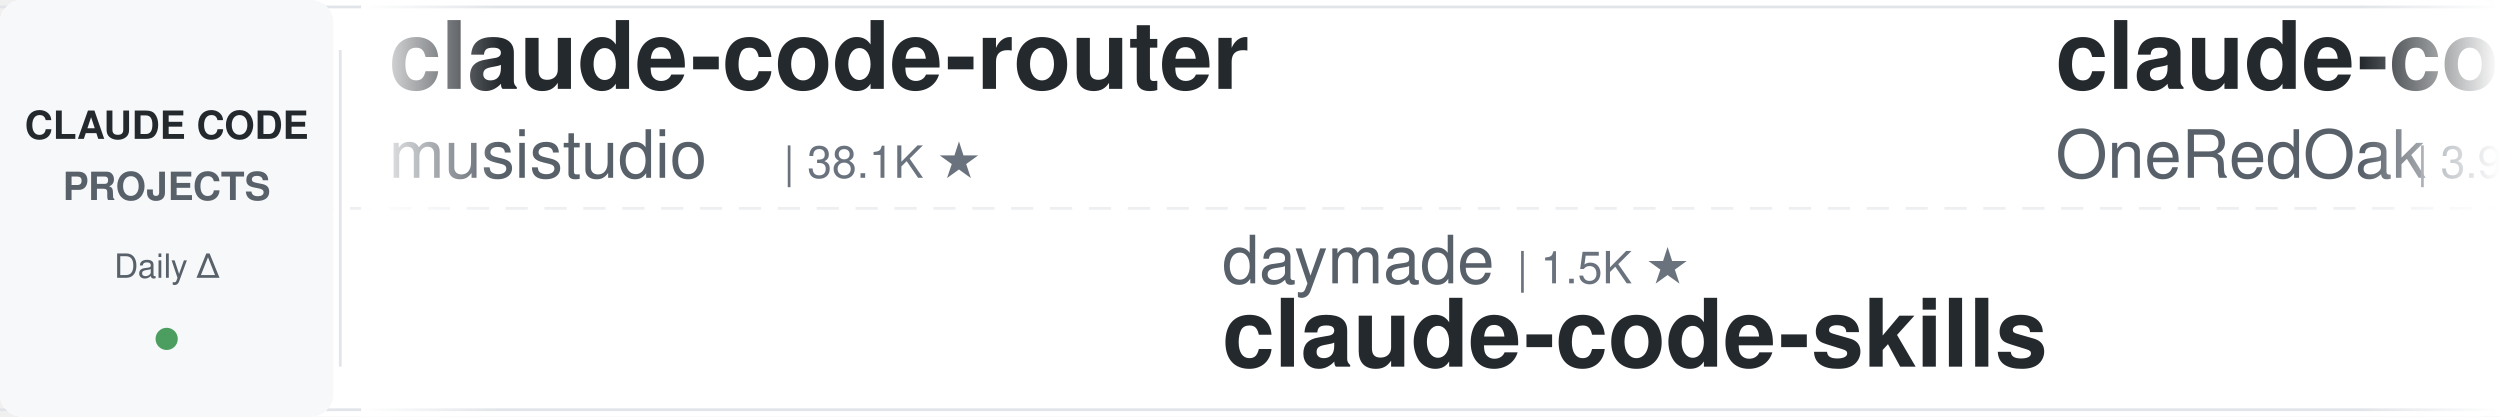
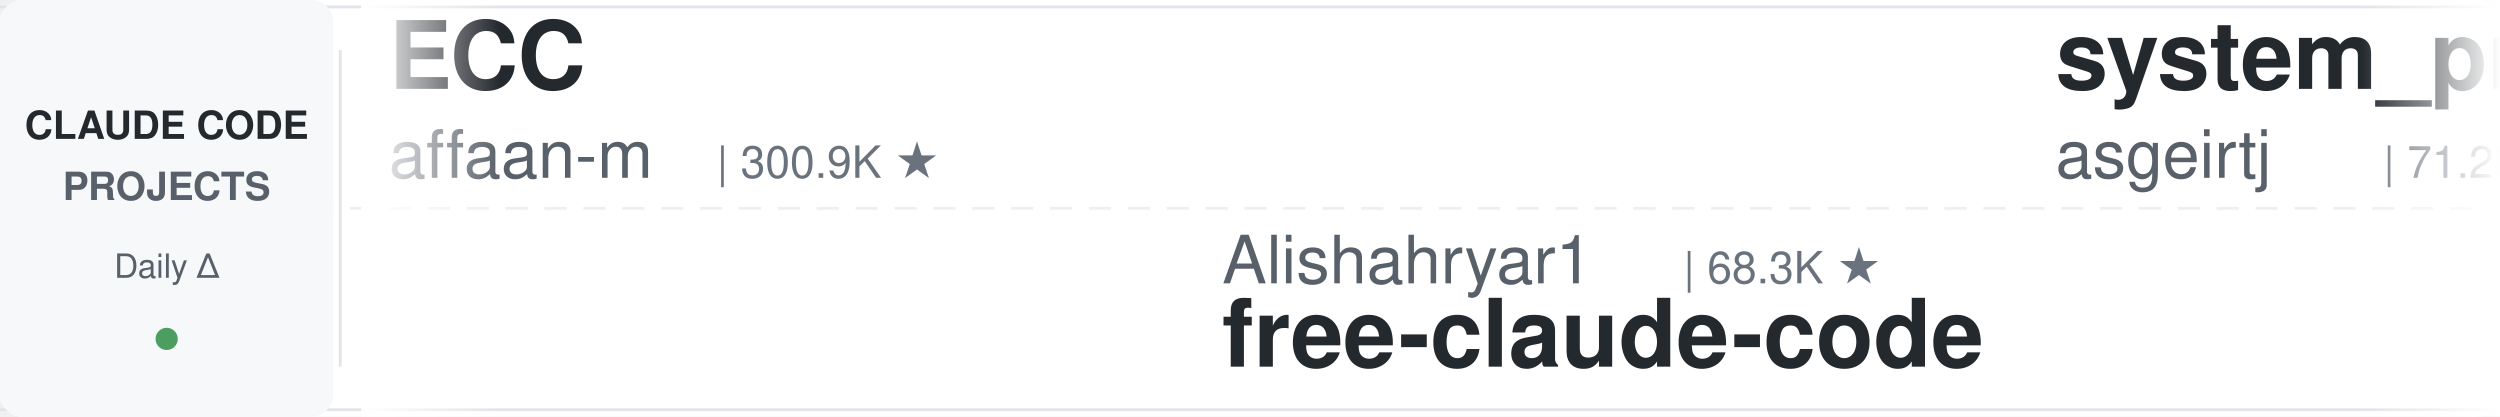
<svg xmlns="http://www.w3.org/2000/svg" width="900" height="150">
  <defs>
    <linearGradient id="leftFade" x1="0%" y1="0%" x2="100%" y2="0%">
      <stop offset="0%" style="stop-color:#ffffff;stop-opacity:1" />
      <stop offset="100%" style="stop-color:#ffffff;stop-opacity:0" />
    </linearGradient>
    <linearGradient id="rightFade" x1="0%" y1="0%" x2="100%" y2="0%">
      <stop offset="0%" style="stop-color:#ffffff;stop-opacity:0" />
      <stop offset="100%" style="stop-color:#ffffff;stop-opacity:1" />
    </linearGradient>
  </defs>
  <rect width="900" height="150" fill="#ffffff" rx="8" />
  <rect x="0" y="2" width="900" height="1" fill="#e1e4e8" />
  <rect x="0" y="147" width="900" height="1" fill="#e1e4e8" />
  <line x1="0" y1="75" x2="900" y2="75" stroke="#e1e4e8" stroke-width="1" stroke-dasharray="8 6" opacity="0.6" />
  <rect x="0" y="0" width="120" height="150" fill="#f6f8fa" rx="8" />
  <text x="60" y="50" font-family="-apple-system, BlinkMacSystemFont, 'Segoe UI', Helvetica, Arial, sans-serif" font-size="14" font-weight="600" fill="#24292e" text-anchor="middle">CLAUDE CODE</text>
  <text x="60" y="72" font-family="-apple-system, BlinkMacSystemFont, 'Segoe UI', Helvetica, Arial, sans-serif" font-size="14" font-weight="600" fill="#586069" text-anchor="middle">PROJECTS</text>
  <text x="60" y="100" font-family="-apple-system, BlinkMacSystemFont, 'Segoe UI', Helvetica, Arial, sans-serif" font-size="12" font-weight="500" fill="#586069" text-anchor="middle">Daily Δ</text>
  <circle cx="60" cy="122" r="4" fill="#22863a" opacity="0.8" />
  <rect x="122" y="18" width="1" height="114" fill="#e1e4e8" />
  <clipPath id="tickerClip">
    <rect x="130" y="0" width="770" height="150" />
  </clipPath>
  <g clip-path="url(#tickerClip)">
    <g id="tickerItems">
      <animateTransform attributeName="transform" attributeType="XML" type="translate" from="0 0" to="-3000 0" dur="54s" repeatCount="indefinite" />
      <g transform="translate(0, 0)">
-         <text x="140" y="32" font-family="-apple-system, BlinkMacSystemFont, 'Segoe UI', Helvetica, Arial, sans-serif" font-size="34" font-weight="600" fill="#24292e">claude-code-router</text>
-         <text x="140" y="64" font-family="-apple-system, BlinkMacSystemFont, 'Segoe UI', Helvetica, Arial, sans-serif" font-size="24" font-weight="400" fill="#586069">musistudio</text>
-         <text x="282" y="64" font-family="-apple-system, BlinkMacSystemFont, 'Segoe UI', Helvetica, Arial, sans-serif" font-size="16" font-weight="500" fill="#6a737d">| 38.1K ★</text>
+         <text x="140" y="32" font-family="-apple-system, BlinkMacSystemFont, 'Segoe UI', Helvetica, Arial, sans-serif" font-size="34" font-weight="600" fill="#24292e">ECC</text>
+         <text x="140" y="64" font-family="-apple-system, BlinkMacSystemFont, 'Segoe UI', Helvetica, Arial, sans-serif" font-size="24" font-weight="400" fill="#586069">affaan-m</text>
+         <text x="258" y="64" font-family="-apple-system, BlinkMacSystemFont, 'Segoe UI', Helvetica, Arial, sans-serif" font-size="16" font-weight="500" fill="#6a737d">| 300.9K ★</text>
      </g>
      <g transform="translate(300, 0)">
-         <text x="140" y="102" font-family="-apple-system, BlinkMacSystemFont, 'Segoe UI', Helvetica, Arial, sans-serif" font-size="24" font-weight="400" fill="#586069">daymade</text>
-         <text x="246" y="102" font-family="-apple-system, BlinkMacSystemFont, 'Segoe UI', Helvetica, Arial, sans-serif" font-size="16" font-weight="500" fill="#6a737d">| 1.5K ★</text>
-         <text x="140" y="132" font-family="-apple-system, BlinkMacSystemFont, 'Segoe UI', Helvetica, Arial, sans-serif" font-size="34" font-weight="600" fill="#24292e">claude-code-skills</text>
+         <text x="140" y="102" font-family="-apple-system, BlinkMacSystemFont, 'Segoe UI', Helvetica, Arial, sans-serif" font-size="24" font-weight="400" fill="#586069">Alishahryar1</text>
+         <text x="306" y="102" font-family="-apple-system, BlinkMacSystemFont, 'Segoe UI', Helvetica, Arial, sans-serif" font-size="16" font-weight="500" fill="#6a737d">| 68.3K ★</text>
+         <text x="140" y="132" font-family="-apple-system, BlinkMacSystemFont, 'Segoe UI', Helvetica, Arial, sans-serif" font-size="34" font-weight="600" fill="#24292e">free-claude-code</text>
      </g>
      <g transform="translate(600, 0)">
-         <text x="140" y="32" font-family="-apple-system, BlinkMacSystemFont, 'Segoe UI', Helvetica, Arial, sans-serif" font-size="34" font-weight="600" fill="#24292e">claude-code-workflows</text>
-         <text x="140" y="64" font-family="-apple-system, BlinkMacSystemFont, 'Segoe UI', Helvetica, Arial, sans-serif" font-size="24" font-weight="400" fill="#586069">OneRedOak</text>
-         <text x="270" y="64" font-family="-apple-system, BlinkMacSystemFont, 'Segoe UI', Helvetica, Arial, sans-serif" font-size="16" font-weight="500" fill="#6a737d">| 3.9K ★</text>
+         <text x="140" y="32" font-family="-apple-system, BlinkMacSystemFont, 'Segoe UI', Helvetica, Arial, sans-serif" font-size="34" font-weight="600" fill="#24292e">system_prompts_leaks</text>
+         <text x="140" y="64" font-family="-apple-system, BlinkMacSystemFont, 'Segoe UI', Helvetica, Arial, sans-serif" font-size="24" font-weight="400" fill="#586069">asgeirtj</text>
+         <text x="258" y="64" font-family="-apple-system, BlinkMacSystemFont, 'Segoe UI', Helvetica, Arial, sans-serif" font-size="16" font-weight="500" fill="#6a737d">| 71.2K ★</text>
      </g>
      <g transform="translate(900, 0)">
-         <text x="140" y="102" font-family="-apple-system, BlinkMacSystemFont, 'Segoe UI', Helvetica, Arial, sans-serif" font-size="24" font-weight="400" fill="#586069">edmund-io</text>
-         <text x="270" y="102" font-family="-apple-system, BlinkMacSystemFont, 'Segoe UI', Helvetica, Arial, sans-serif" font-size="16" font-weight="500" fill="#6a737d">| 1.5K ★</text>
-         <text x="140" y="132" font-family="-apple-system, BlinkMacSystemFont, 'Segoe UI', Helvetica, Arial, sans-serif" font-size="34" font-weight="600" fill="#24292e">edmunds-claude-code</text>
+         <text x="140" y="102" font-family="-apple-system, BlinkMacSystemFont, 'Segoe UI', Helvetica, Arial, sans-serif" font-size="24" font-weight="400" fill="#586069">huangjia2019</text>
+         <text x="306" y="102" font-family="-apple-system, BlinkMacSystemFont, 'Segoe UI', Helvetica, Arial, sans-serif" font-size="16" font-weight="500" fill="#6a737d">| 1.2K ★</text>
+         <text x="140" y="132" font-family="-apple-system, BlinkMacSystemFont, 'Segoe UI', Helvetica, Arial, sans-serif" font-size="34" font-weight="600" fill="#24292e">claude-code-engineering</text>
      </g>
      <g transform="translate(1200, 0)">
-         <text x="140" y="32" font-family="-apple-system, BlinkMacSystemFont, 'Segoe UI', Helvetica, Arial, sans-serif" font-size="34" font-weight="600" fill="#24292e">claude-code-action</text>
-         <text x="140" y="64" font-family="-apple-system, BlinkMacSystemFont, 'Segoe UI', Helvetica, Arial, sans-serif" font-size="24" font-weight="400" fill="#586069">anthropics</text>
-         <text x="282" y="64" font-family="-apple-system, BlinkMacSystemFont, 'Segoe UI', Helvetica, Arial, sans-serif" font-size="16" font-weight="500" fill="#6a737d">| 9.9K ★</text>
+         <text x="140" y="32" font-family="-apple-system, BlinkMacSystemFont, 'Segoe UI', Helvetica, Arial, sans-serif" font-size="34" font-weight="600" fill="#24292e">claude-code-my-workflow</text>
+         <text x="140" y="64" font-family="-apple-system, BlinkMacSystemFont, 'Segoe UI', Helvetica, Arial, sans-serif" font-size="24" font-weight="400" fill="#586069">pedrohcgs</text>
+         <text x="270" y="64" font-family="-apple-system, BlinkMacSystemFont, 'Segoe UI', Helvetica, Arial, sans-serif" font-size="16" font-weight="500" fill="#6a737d">| 1.7K ★</text>
      </g>
      <g transform="translate(1500, 0)">
-         <text x="140" y="102" font-family="-apple-system, BlinkMacSystemFont, 'Segoe UI', Helvetica, Arial, sans-serif" font-size="24" font-weight="400" fill="#586069">affaan-m</text>
-         <text x="258" y="102" font-family="-apple-system, BlinkMacSystemFont, 'Segoe UI', Helvetica, Arial, sans-serif" font-size="16" font-weight="500" fill="#6a737d">| 300.8K ★</text>
-         <text x="140" y="132" font-family="-apple-system, BlinkMacSystemFont, 'Segoe UI', Helvetica, Arial, sans-serif" font-size="34" font-weight="600" fill="#24292e">ECC</text>
+         <text x="140" y="102" font-family="-apple-system, BlinkMacSystemFont, 'Segoe UI', Helvetica, Arial, sans-serif" font-size="24" font-weight="400" fill="#586069">darcyegb</text>
+         <text x="258" y="102" font-family="-apple-system, BlinkMacSystemFont, 'Segoe UI', Helvetica, Arial, sans-serif" font-size="16" font-weight="500" fill="#6a737d">| 781 ★</text>
+         <text x="140" y="132" font-family="-apple-system, BlinkMacSystemFont, 'Segoe UI', Helvetica, Arial, sans-serif" font-size="34" font-weight="600" fill="#24292e">ClaudeCodeAgents</text>
      </g>
      <g transform="translate(1800, 0)">
-         <text x="140" y="32" font-family="-apple-system, BlinkMacSystemFont, 'Segoe UI', Helvetica, Arial, sans-serif" font-size="34" font-weight="600" fill="#24292e">Claude-Code-Usage-Monito...</text>
-         <text x="140" y="64" font-family="-apple-system, BlinkMacSystemFont, 'Segoe UI', Helvetica, Arial, sans-serif" font-size="24" font-weight="400" fill="#586069">Maciek-roboblog</text>
-         <text x="342" y="64" font-family="-apple-system, BlinkMacSystemFont, 'Segoe UI', Helvetica, Arial, sans-serif" font-size="16" font-weight="500" fill="#6a737d">| 8.8K ★</text>
+         <text x="140" y="32" font-family="-apple-system, BlinkMacSystemFont, 'Segoe UI', Helvetica, Arial, sans-serif" font-size="34" font-weight="600" fill="#24292e">everything-claude-code-z...</text>
+         <text x="140" y="64" font-family="-apple-system, BlinkMacSystemFont, 'Segoe UI', Helvetica, Arial, sans-serif" font-size="24" font-weight="400" fill="#586069">xu-xiang</text>
+         <text x="258" y="64" font-family="-apple-system, BlinkMacSystemFont, 'Segoe UI', Helvetica, Arial, sans-serif" font-size="16" font-weight="500" fill="#6a737d">| 2.0K ★</text>
      </g>
      <g transform="translate(2100, 0)">
-         <text x="140" y="102" font-family="-apple-system, BlinkMacSystemFont, 'Segoe UI', Helvetica, Arial, sans-serif" font-size="24" font-weight="400" fill="#586069">zebbern</text>
-         <text x="246" y="102" font-family="-apple-system, BlinkMacSystemFont, 'Segoe UI', Helvetica, Arial, sans-serif" font-size="16" font-weight="500" fill="#6a737d">| 4.7K ★</text>
-         <text x="140" y="132" font-family="-apple-system, BlinkMacSystemFont, 'Segoe UI', Helvetica, Arial, sans-serif" font-size="34" font-weight="600" fill="#24292e">claude-code-guide</text>
+         <text x="140" y="102" font-family="-apple-system, BlinkMacSystemFont, 'Segoe UI', Helvetica, Arial, sans-serif" font-size="24" font-weight="400" fill="#586069">techjarves</text>
+         <text x="282" y="102" font-family="-apple-system, BlinkMacSystemFont, 'Segoe UI', Helvetica, Arial, sans-serif" font-size="16" font-weight="500" fill="#6a737d">| 1.6K ★</text>
+         <text x="140" y="132" font-family="-apple-system, BlinkMacSystemFont, 'Segoe UI', Helvetica, Arial, sans-serif" font-size="34" font-weight="600" fill="#24292e">ClaudeCode-Portable</text>
      </g>
      <g transform="translate(2400, 0)">
-         <text x="140" y="32" font-family="-apple-system, BlinkMacSystemFont, 'Segoe UI', Helvetica, Arial, sans-serif" font-size="34" font-weight="600" fill="#24292e">Claude-Code-Game-Studios</text>
-         <text x="140" y="64" font-family="-apple-system, BlinkMacSystemFont, 'Segoe UI', Helvetica, Arial, sans-serif" font-size="24" font-weight="400" fill="#586069">Donchitos</text>
-         <text x="270" y="64" font-family="-apple-system, BlinkMacSystemFont, 'Segoe UI', Helvetica, Arial, sans-serif" font-size="16" font-weight="500" fill="#6a737d">| 38.0K ★</text>
+         <text x="140" y="32" font-family="-apple-system, BlinkMacSystemFont, 'Segoe UI', Helvetica, Arial, sans-serif" font-size="34" font-weight="600" fill="#24292e">my-claude-code-setup</text>
+         <text x="140" y="64" font-family="-apple-system, BlinkMacSystemFont, 'Segoe UI', Helvetica, Arial, sans-serif" font-size="24" font-weight="400" fill="#586069">centminmod</text>
+         <text x="282" y="64" font-family="-apple-system, BlinkMacSystemFont, 'Segoe UI', Helvetica, Arial, sans-serif" font-size="16" font-weight="500" fill="#6a737d">| 2.7K ★</text>
      </g>
      <g transform="translate(2700, 0)">
-         <text x="140" y="102" font-family="-apple-system, BlinkMacSystemFont, 'Segoe UI', Helvetica, Arial, sans-serif" font-size="24" font-weight="400" fill="#586069">Windy3f3f3f3f</text>
-         <text x="318" y="102" font-family="-apple-system, BlinkMacSystemFont, 'Segoe UI', Helvetica, Arial, sans-serif" font-size="16" font-weight="500" fill="#6a737d">| 2.8K ★</text>
-         <text x="140" y="132" font-family="-apple-system, BlinkMacSystemFont, 'Segoe UI', Helvetica, Arial, sans-serif" font-size="34" font-weight="600" fill="#24292e">claude-code-from-scratch</text>
+         <text x="140" y="102" font-family="-apple-system, BlinkMacSystemFont, 'Segoe UI', Helvetica, Arial, sans-serif" font-size="24" font-weight="400" fill="#586069">https-deeplearning-ai</text>
+         <text x="414" y="102" font-family="-apple-system, BlinkMacSystemFont, 'Segoe UI', Helvetica, Arial, sans-serif" font-size="16" font-weight="500" fill="#6a737d">| 563 ★</text>
+         <text x="140" y="132" font-family="-apple-system, BlinkMacSystemFont, 'Segoe UI', Helvetica, Arial, sans-serif" font-size="34" font-weight="600" fill="#24292e">sc-claude-code-files</text>
      </g>
      <g transform="translate(3000, 0)">
-         <text x="140" y="32" font-family="-apple-system, BlinkMacSystemFont, 'Segoe UI', Helvetica, Arial, sans-serif" font-size="34" font-weight="600" fill="#24292e">claude-code-router</text>
-         <text x="140" y="64" font-family="-apple-system, BlinkMacSystemFont, 'Segoe UI', Helvetica, Arial, sans-serif" font-size="24" font-weight="400" fill="#586069">musistudio</text>
-         <text x="282" y="64" font-family="-apple-system, BlinkMacSystemFont, 'Segoe UI', Helvetica, Arial, sans-serif" font-size="16" font-weight="500" fill="#6a737d">| 38.1K ★</text>
+         <text x="140" y="32" font-family="-apple-system, BlinkMacSystemFont, 'Segoe UI', Helvetica, Arial, sans-serif" font-size="34" font-weight="600" fill="#24292e">ECC</text>
+         <text x="140" y="64" font-family="-apple-system, BlinkMacSystemFont, 'Segoe UI', Helvetica, Arial, sans-serif" font-size="24" font-weight="400" fill="#586069">affaan-m</text>
+         <text x="258" y="64" font-family="-apple-system, BlinkMacSystemFont, 'Segoe UI', Helvetica, Arial, sans-serif" font-size="16" font-weight="500" fill="#6a737d">| 300.9K ★</text>
      </g>
      <g transform="translate(3300, 0)">
-         <text x="140" y="102" font-family="-apple-system, BlinkMacSystemFont, 'Segoe UI', Helvetica, Arial, sans-serif" font-size="24" font-weight="400" fill="#586069">daymade</text>
-         <text x="246" y="102" font-family="-apple-system, BlinkMacSystemFont, 'Segoe UI', Helvetica, Arial, sans-serif" font-size="16" font-weight="500" fill="#6a737d">| 1.5K ★</text>
-         <text x="140" y="132" font-family="-apple-system, BlinkMacSystemFont, 'Segoe UI', Helvetica, Arial, sans-serif" font-size="34" font-weight="600" fill="#24292e">claude-code-skills</text>
+         <text x="140" y="102" font-family="-apple-system, BlinkMacSystemFont, 'Segoe UI', Helvetica, Arial, sans-serif" font-size="24" font-weight="400" fill="#586069">Alishahryar1</text>
+         <text x="306" y="102" font-family="-apple-system, BlinkMacSystemFont, 'Segoe UI', Helvetica, Arial, sans-serif" font-size="16" font-weight="500" fill="#6a737d">| 68.3K ★</text>
+         <text x="140" y="132" font-family="-apple-system, BlinkMacSystemFont, 'Segoe UI', Helvetica, Arial, sans-serif" font-size="34" font-weight="600" fill="#24292e">free-claude-code</text>
      </g>
      <g transform="translate(3600, 0)">
-         <text x="140" y="32" font-family="-apple-system, BlinkMacSystemFont, 'Segoe UI', Helvetica, Arial, sans-serif" font-size="34" font-weight="600" fill="#24292e">claude-code-workflows</text>
-         <text x="140" y="64" font-family="-apple-system, BlinkMacSystemFont, 'Segoe UI', Helvetica, Arial, sans-serif" font-size="24" font-weight="400" fill="#586069">OneRedOak</text>
-         <text x="270" y="64" font-family="-apple-system, BlinkMacSystemFont, 'Segoe UI', Helvetica, Arial, sans-serif" font-size="16" font-weight="500" fill="#6a737d">| 3.9K ★</text>
+         <text x="140" y="32" font-family="-apple-system, BlinkMacSystemFont, 'Segoe UI', Helvetica, Arial, sans-serif" font-size="34" font-weight="600" fill="#24292e">system_prompts_leaks</text>
+         <text x="140" y="64" font-family="-apple-system, BlinkMacSystemFont, 'Segoe UI', Helvetica, Arial, sans-serif" font-size="24" font-weight="400" fill="#586069">asgeirtj</text>
+         <text x="258" y="64" font-family="-apple-system, BlinkMacSystemFont, 'Segoe UI', Helvetica, Arial, sans-serif" font-size="16" font-weight="500" fill="#6a737d">| 71.2K ★</text>
      </g>
      <g transform="translate(3900, 0)">
-         <text x="140" y="102" font-family="-apple-system, BlinkMacSystemFont, 'Segoe UI', Helvetica, Arial, sans-serif" font-size="24" font-weight="400" fill="#586069">edmund-io</text>
-         <text x="270" y="102" font-family="-apple-system, BlinkMacSystemFont, 'Segoe UI', Helvetica, Arial, sans-serif" font-size="16" font-weight="500" fill="#6a737d">| 1.5K ★</text>
-         <text x="140" y="132" font-family="-apple-system, BlinkMacSystemFont, 'Segoe UI', Helvetica, Arial, sans-serif" font-size="34" font-weight="600" fill="#24292e">edmunds-claude-code</text>
+         <text x="140" y="102" font-family="-apple-system, BlinkMacSystemFont, 'Segoe UI', Helvetica, Arial, sans-serif" font-size="24" font-weight="400" fill="#586069">huangjia2019</text>
+         <text x="306" y="102" font-family="-apple-system, BlinkMacSystemFont, 'Segoe UI', Helvetica, Arial, sans-serif" font-size="16" font-weight="500" fill="#6a737d">| 1.2K ★</text>
+         <text x="140" y="132" font-family="-apple-system, BlinkMacSystemFont, 'Segoe UI', Helvetica, Arial, sans-serif" font-size="34" font-weight="600" fill="#24292e">claude-code-engineering</text>
      </g>
    </g>
  </g>
  <rect x="130" y="0" width="50" height="150" fill="url(#leftFade)" />
  <rect x="850" y="0" width="50" height="150" fill="url(#rightFade)" />
</svg>
